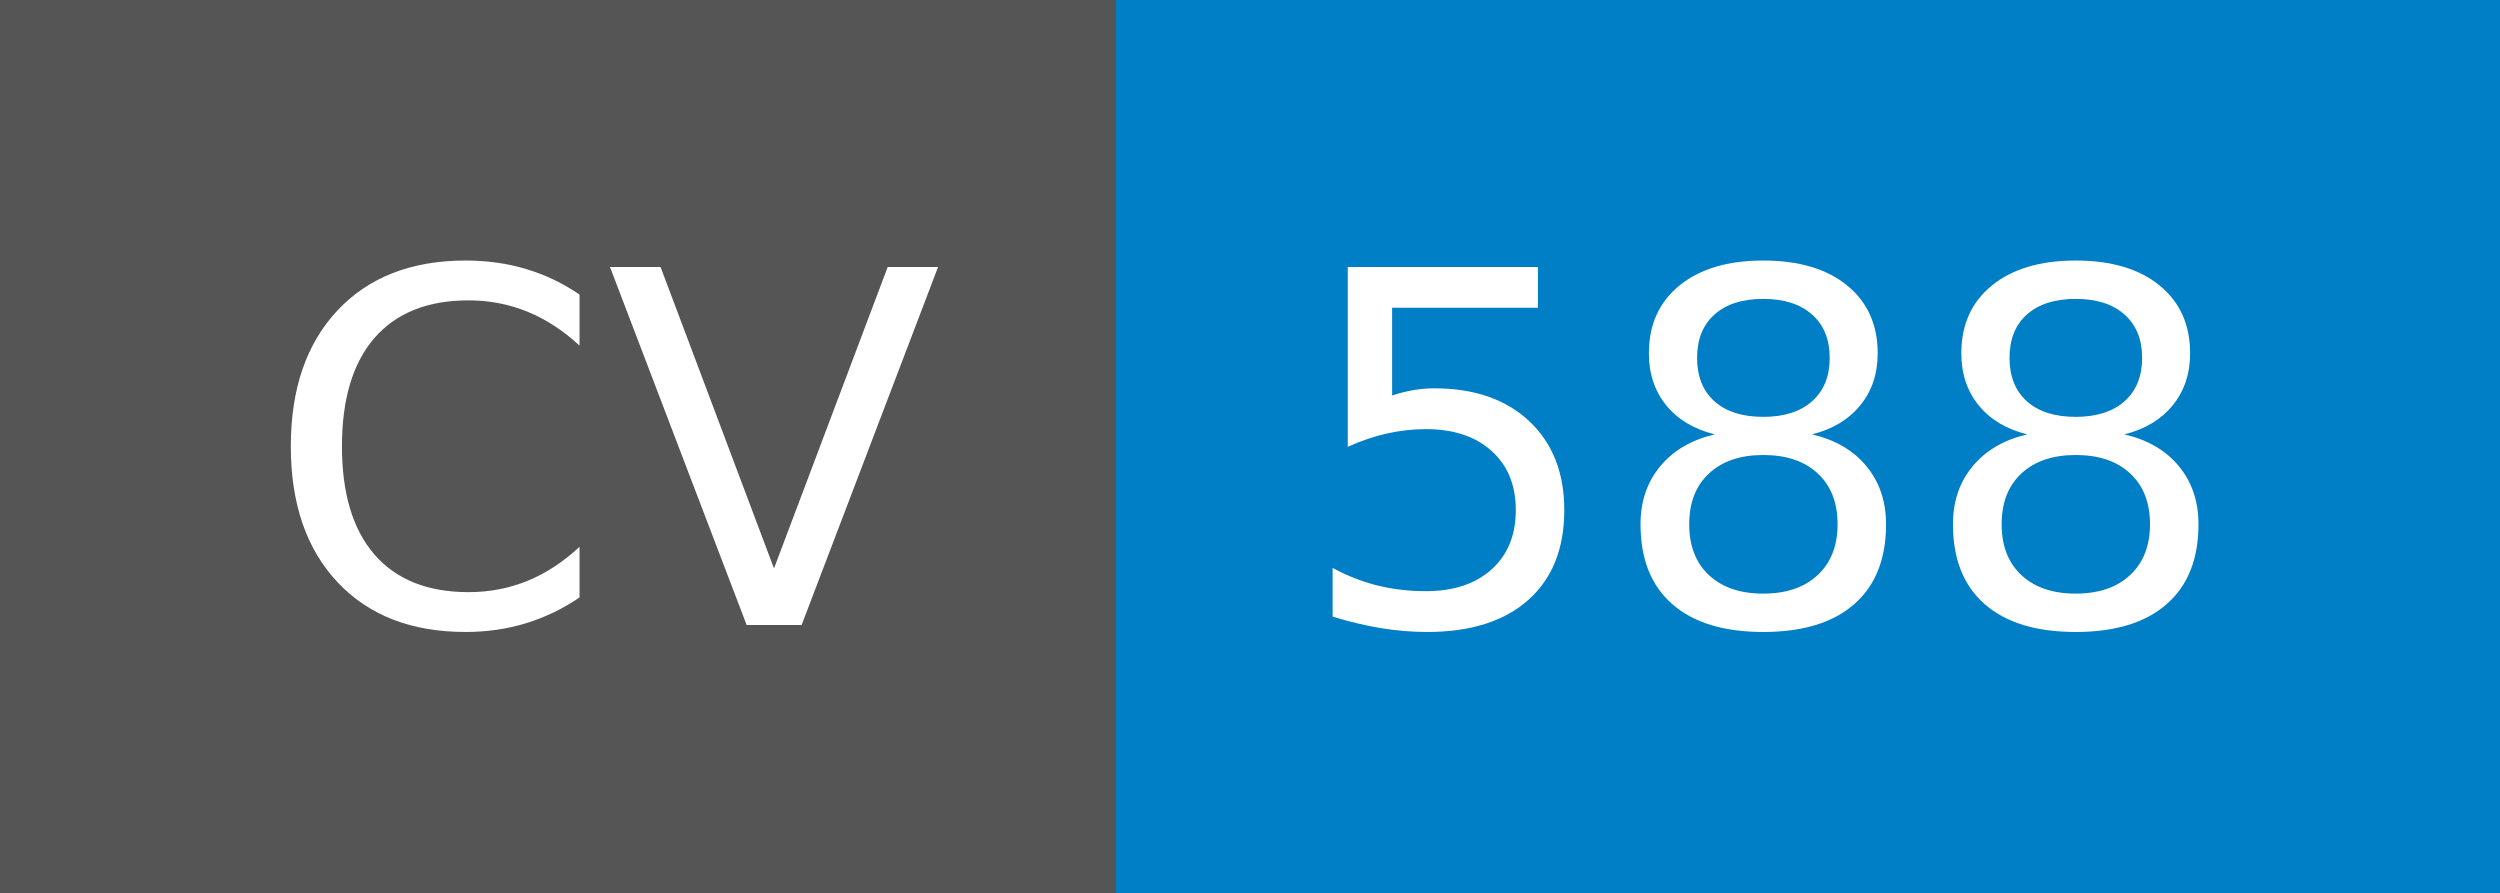
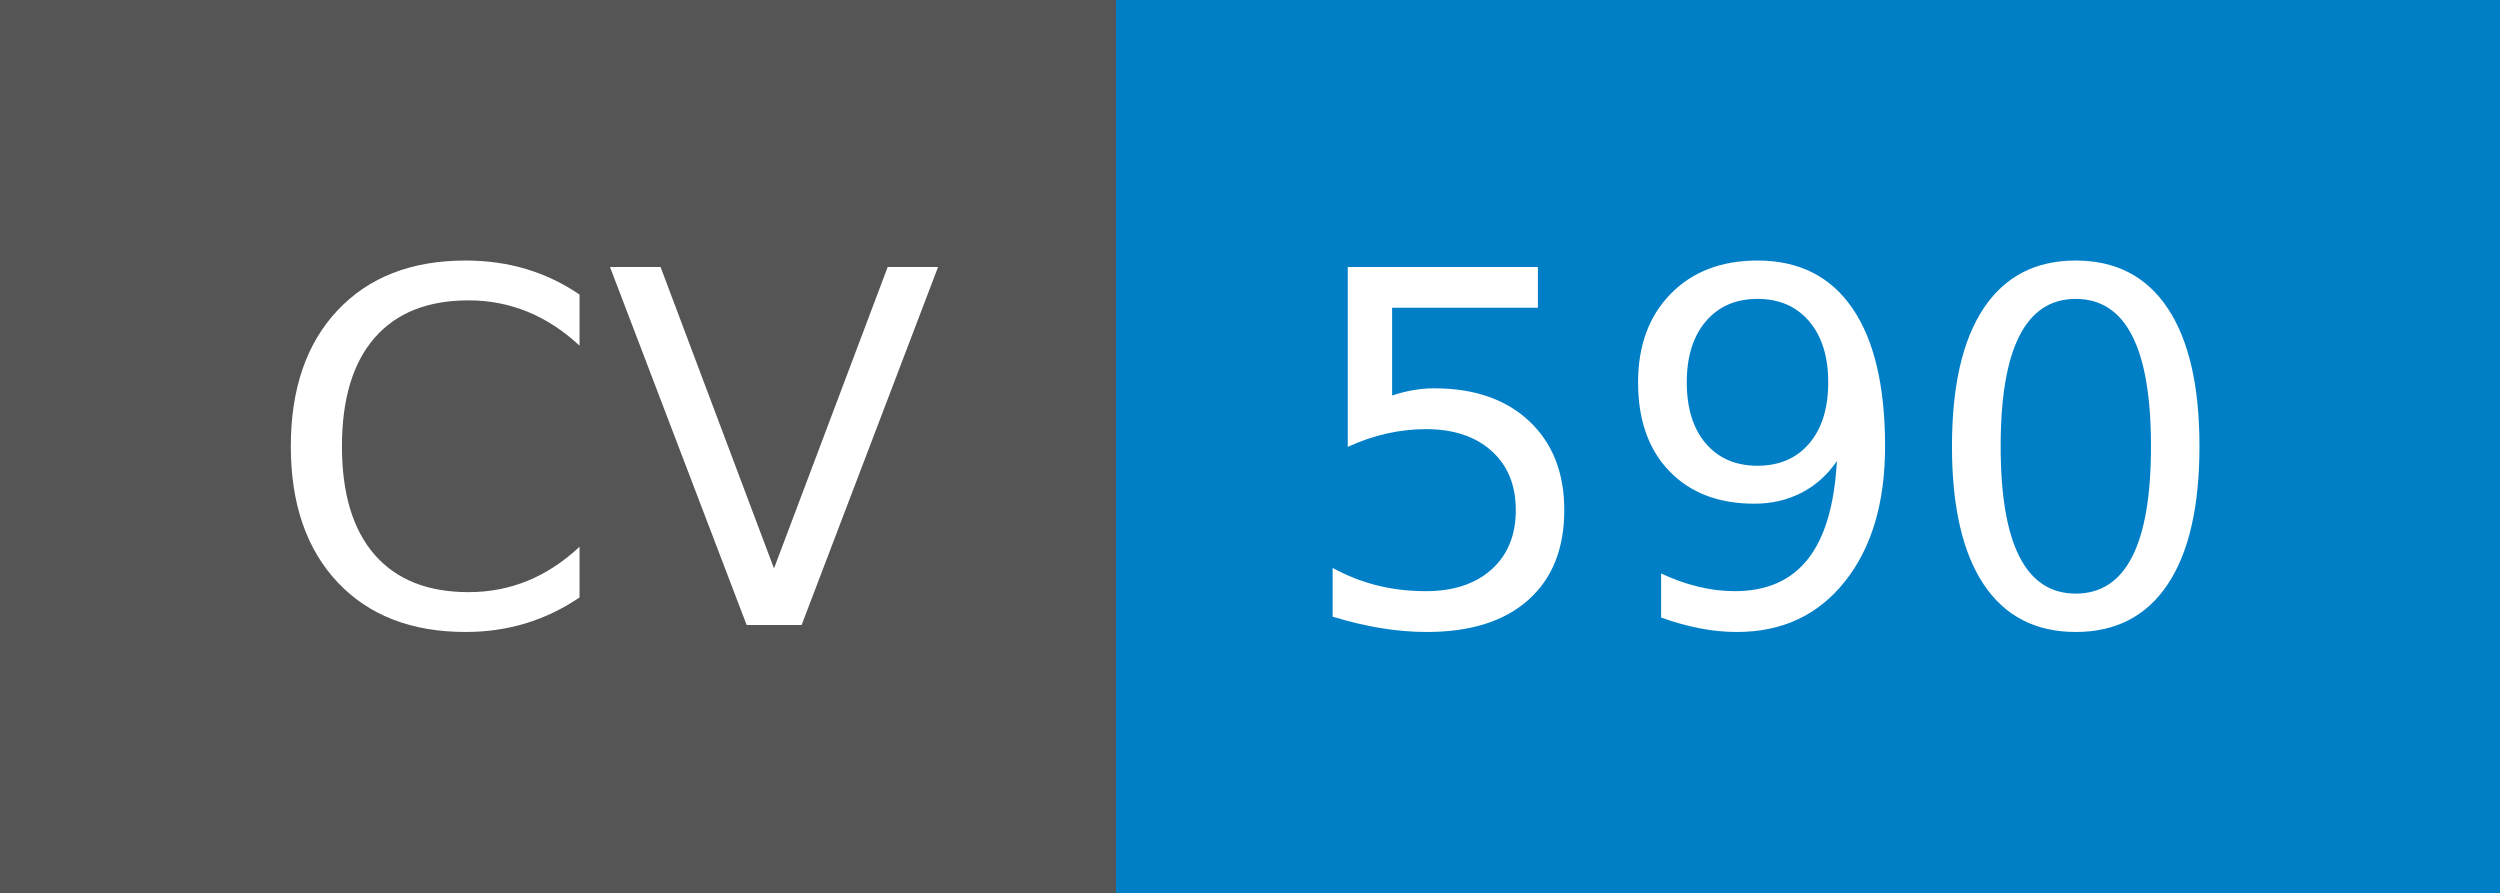
- <svg xmlns="http://www.w3.org/2000/svg" width="56" height="20" role="img" aria-label="CV: 588">
+ <svg xmlns="http://www.w3.org/2000/svg" width="56" height="20" role="img" aria-label="CV: 590">
  <g shape-rendering="crispEdges">
    <rect width="25" height="20" fill="#555" />
    <rect x="25" width="31" height="20" fill="#007ec6" />
  </g>
  <g fill="#fff" text-anchor="middle" font-family="Verdana,Geneva,DejaVu Sans,sans-serif" text-rendering="geometricPrecision" font-size="110">
    <text x="135" y="140" transform="scale(.1)" fill="#fff" textLength="150">CV</text>
-     <text x="395" y="140" transform="scale(.1)" fill="#fff" textLength="210">588</text>
+     <text x="395" y="140" transform="scale(.1)" fill="#fff" textLength="210">590</text>
  </g>
</svg>
